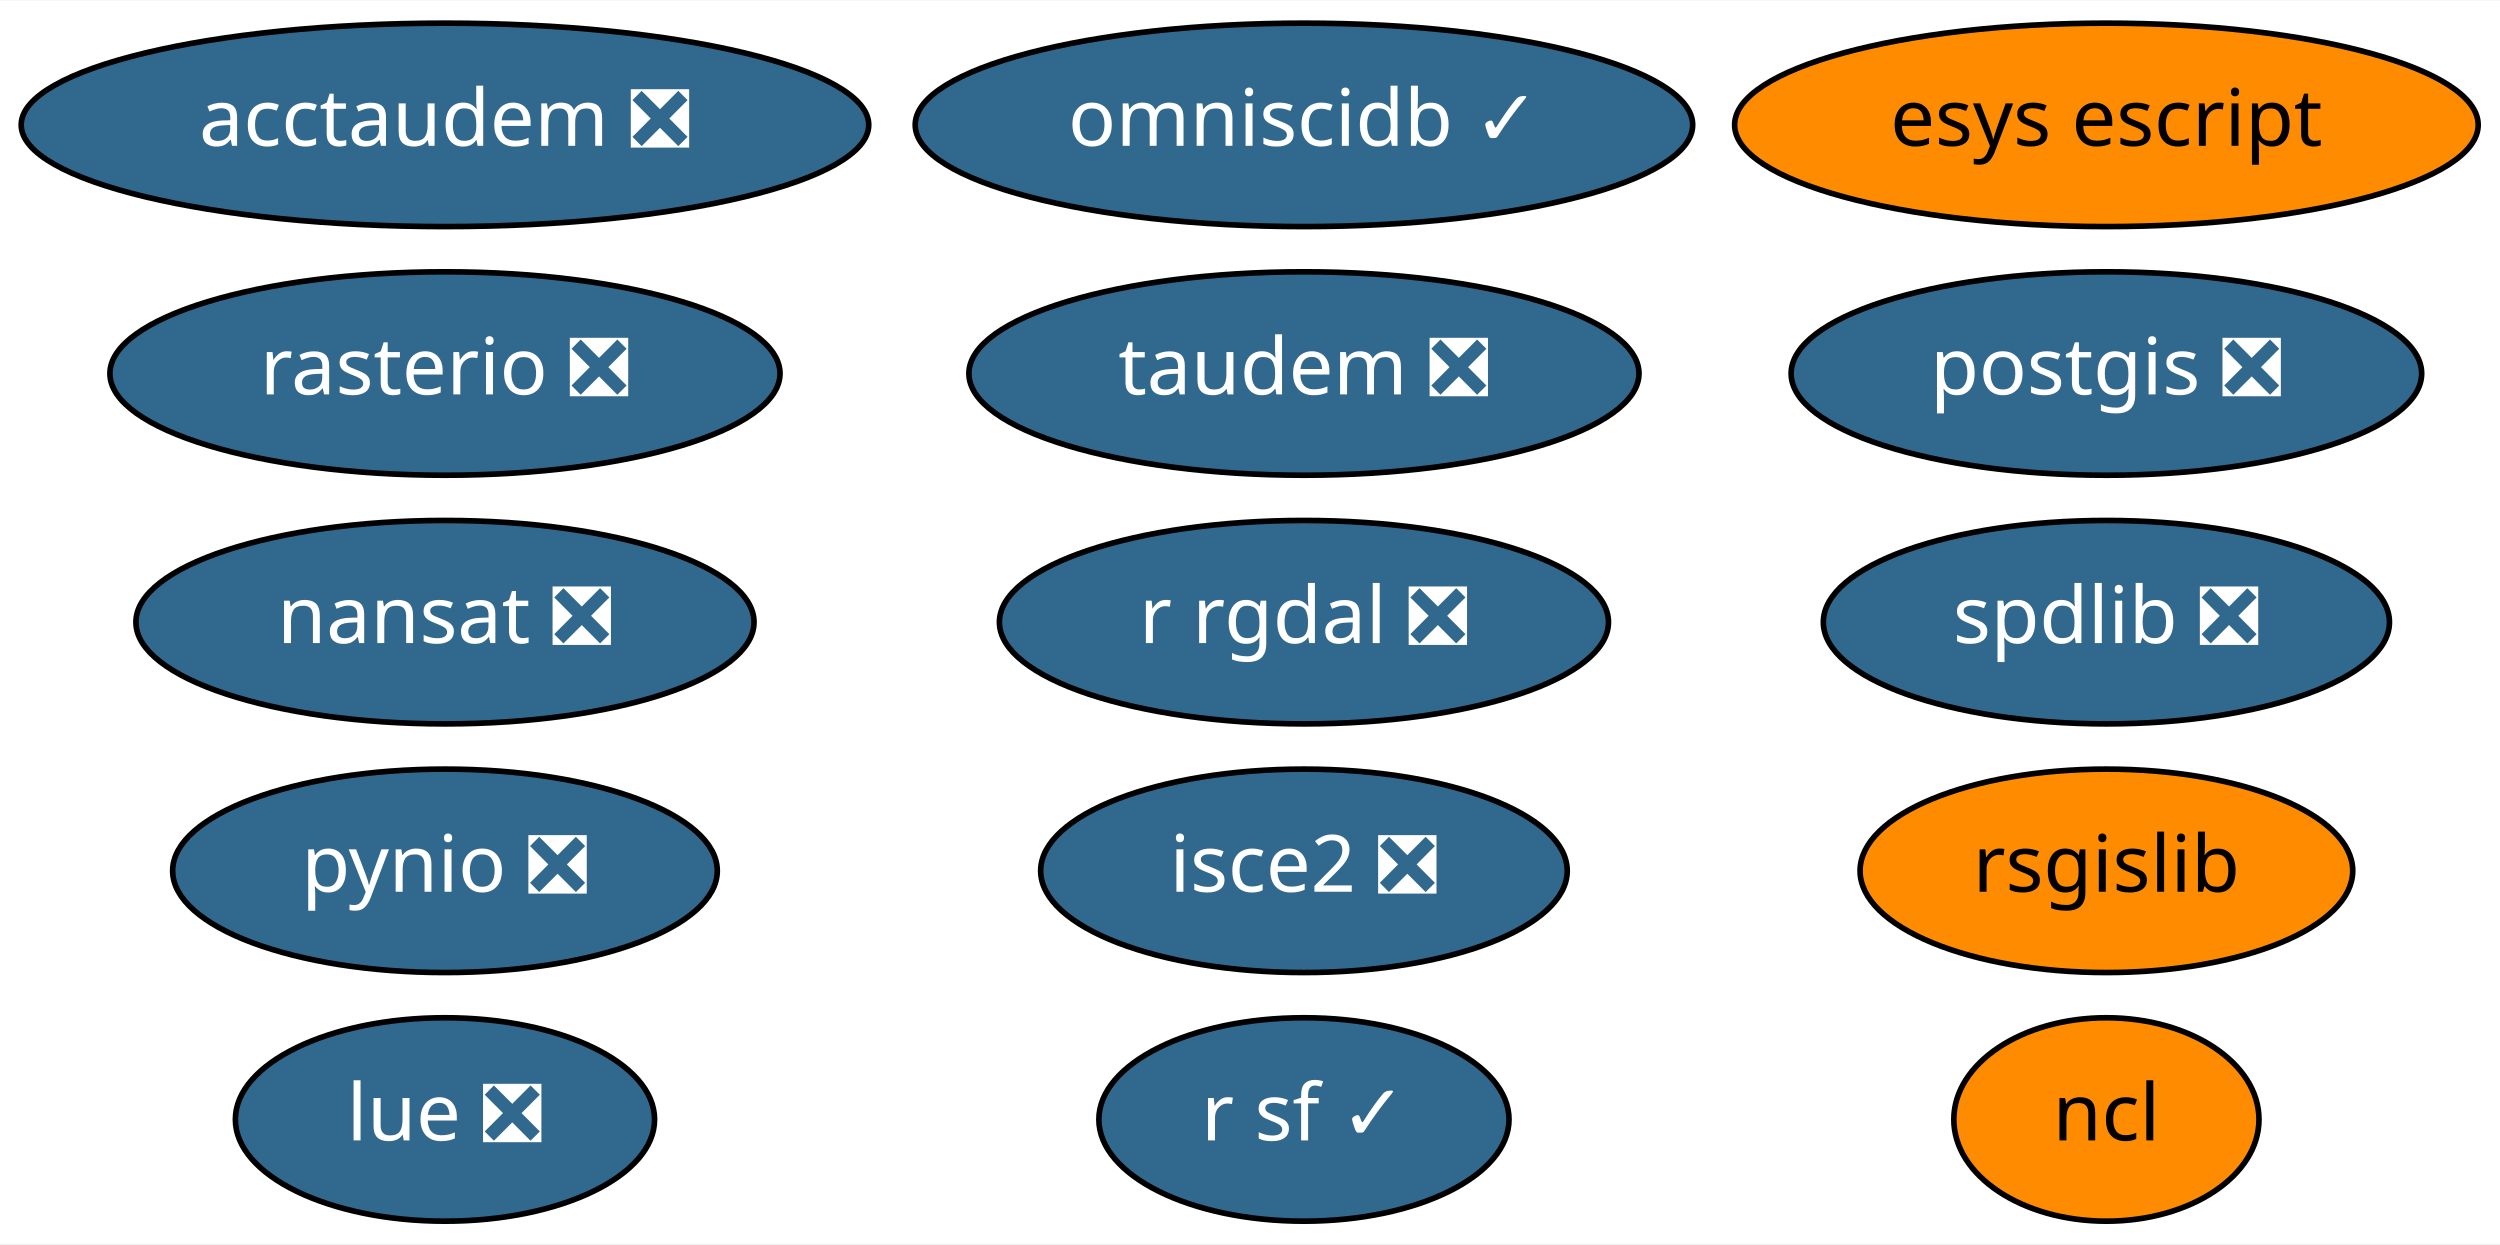
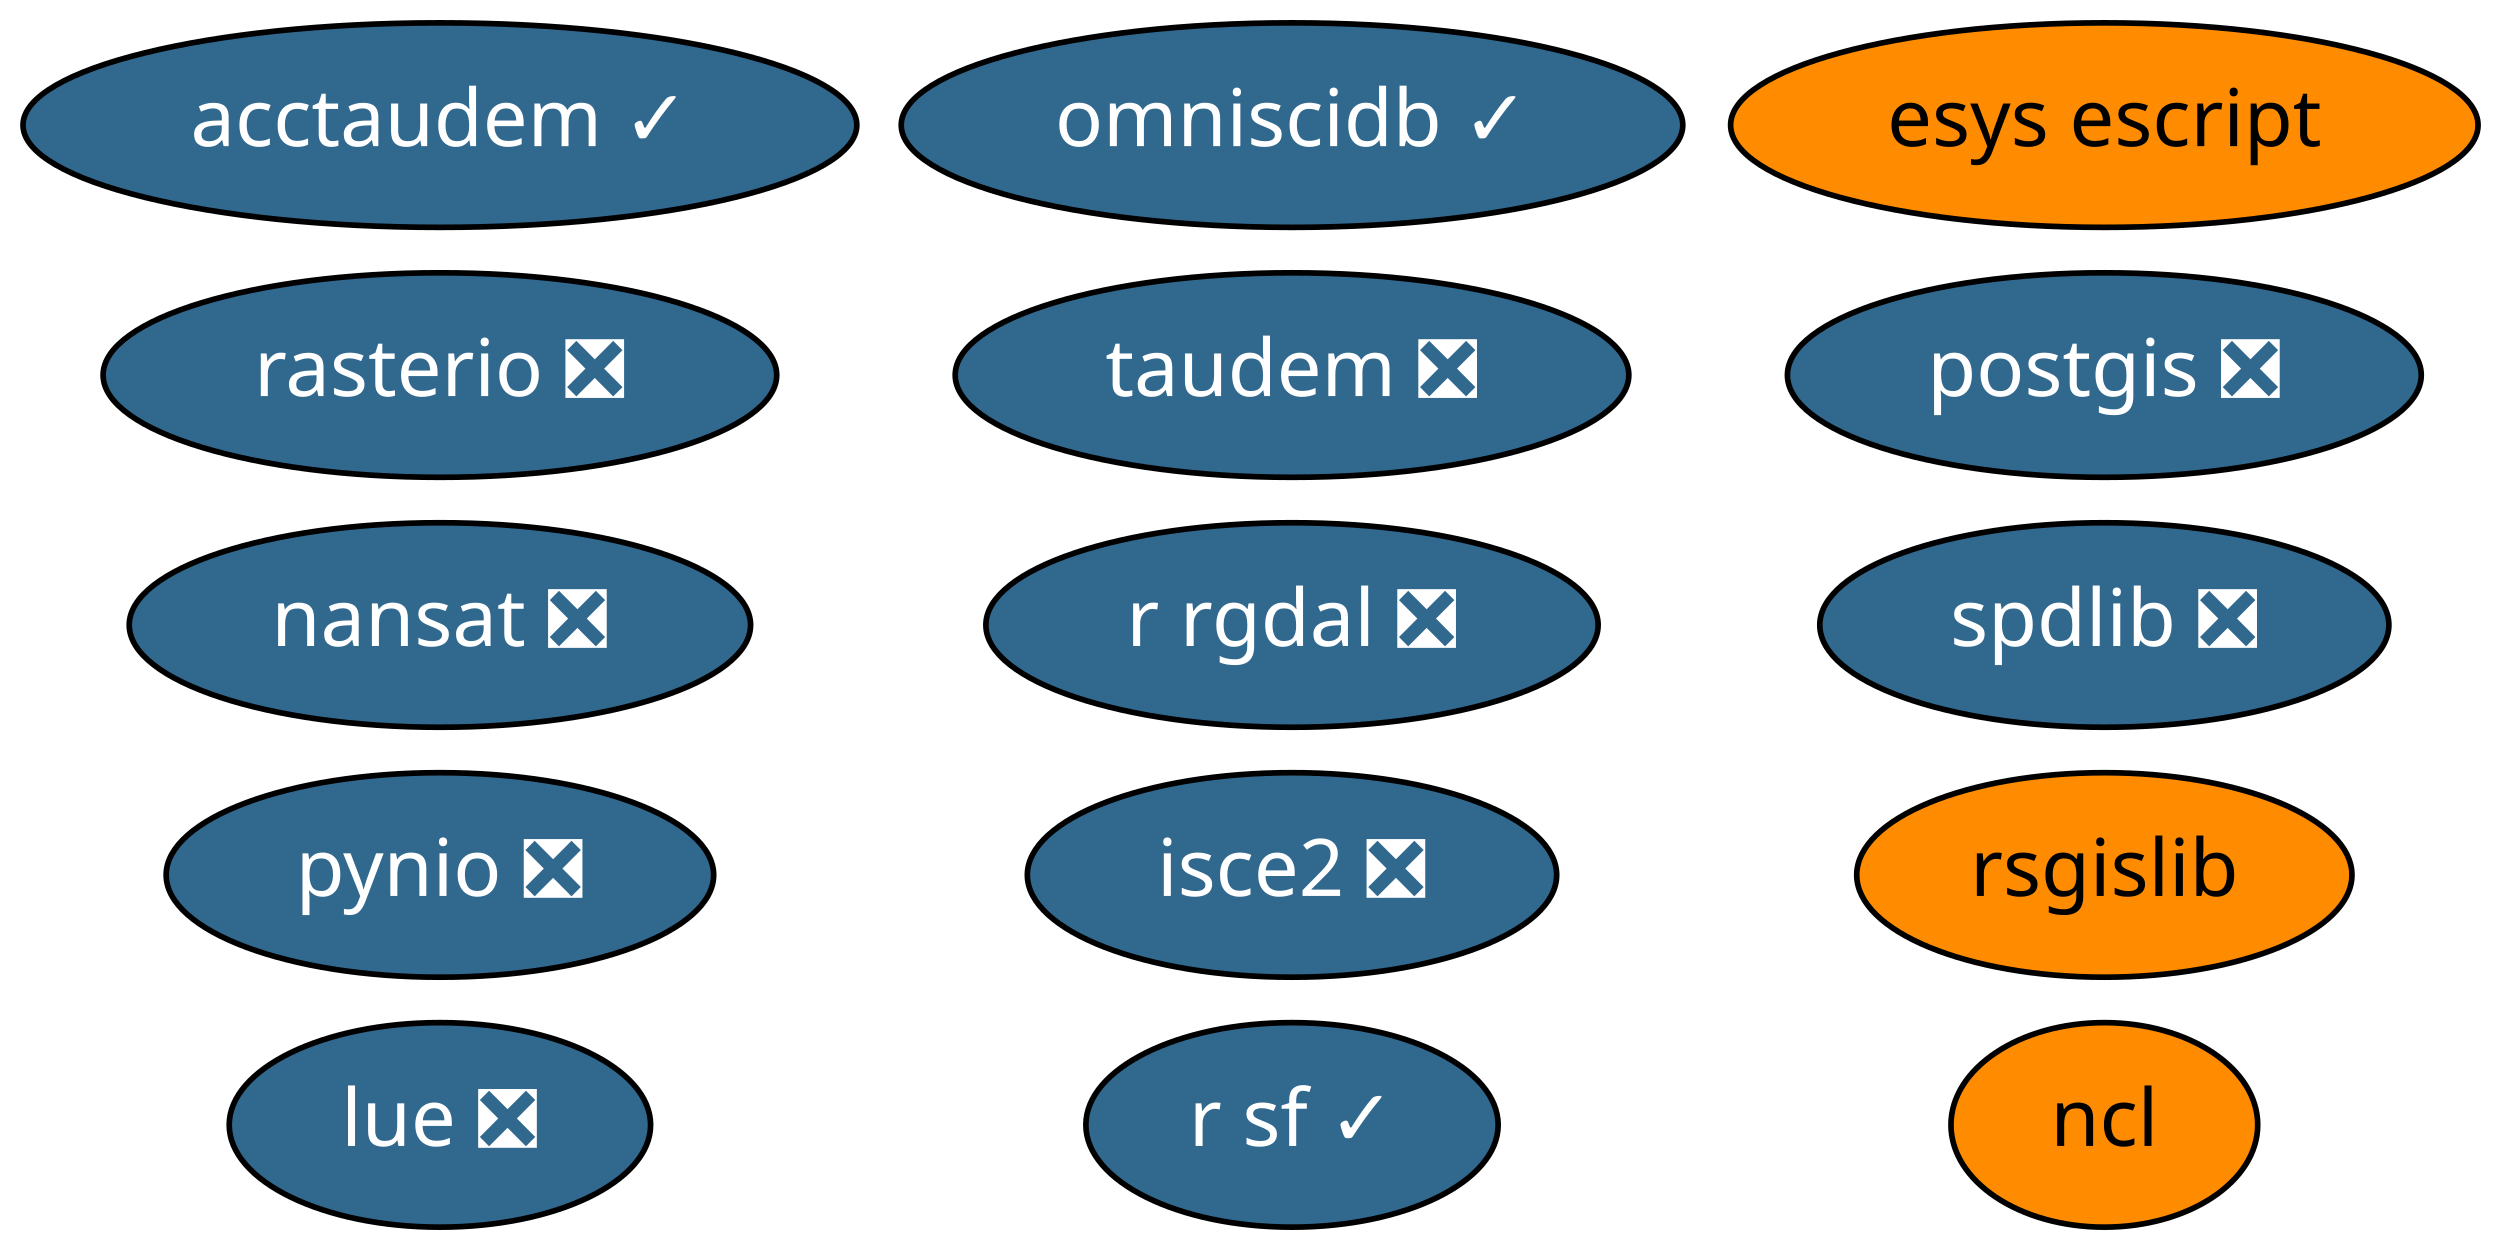
- <svg xmlns="http://www.w3.org/2000/svg" xmlns:xlink="http://www.w3.org/1999/xlink" width="442pt" height="220pt" viewBox="0.00 0.00 442.39 220.00">
+ <svg xmlns="http://www.w3.org/2000/svg" xmlns:xlink="http://www.w3.org/1999/xlink" width="440pt" height="220pt" viewBox="0.00 0.00 440.09 220.00">
  <g id="graph0" class="graph" transform="scale(1 1) rotate(0) translate(4 216)">
-     <polygon fill="white" stroke="transparent" points="-4,4 -4,-216 438.39,-216 438.39,4 -4,4" />
+     <polygon fill="white" stroke="transparent" points="-4,4 -4,-216 436.09,-216 436.09,4 -4,4" />
    <g id="node1" class="node">
      <g id="a_node1">
        <a xlink:href="https://github.com/conda-forge/nansat-feedstock/pull/33" xlink:title="nansat ❎">
-           <ellipse fill="#31688e" stroke="black" cx="74.74" cy="-106" rx="54.69" ry="18" />
-           <text text-anchor="middle" x="74.74" y="-102.3" font-family="Times-Roman" font-size="14.00" fill="white">nansat ❎</text>
+           <ellipse fill="#31688e" stroke="black" cx="73.44" cy="-106" rx="54.69" ry="18" />
+           <text text-anchor="middle" x="73.44" y="-102.3" font-family="Times-Roman" font-size="14.00" fill="white">nansat ❎</text>
        </a>
      </g>
    </g>
    <g id="node2" class="node">
      <g id="a_node2">
        <a xlink:href="https://github.com/conda-forge/ncl-feedstock" xlink:title="ncl">
-           <ellipse fill="#ff8c00" stroke="black" cx="368.74" cy="-18" rx="27" ry="18" />
-           <text text-anchor="middle" x="368.74" y="-14.3" font-family="Times-Roman" font-size="14.00">ncl</text>
+           <ellipse fill="#ff8c00" stroke="black" cx="366.44" cy="-18" rx="27" ry="18" />
+           <text text-anchor="middle" x="366.44" y="-14.3" font-family="Times-Roman" font-size="14.00">ncl</text>
        </a>
      </g>
    </g>
    <g id="node3" class="node">
      <g id="a_node3">
        <a xlink:href="https://github.com/conda-forge/postgis-feedstock/pull/48" xlink:title="postgis ❎">
-           <ellipse fill="#31688e" stroke="black" cx="368.74" cy="-150" rx="55.79" ry="18" />
-           <text text-anchor="middle" x="368.74" y="-146.3" font-family="Times-Roman" font-size="14.00" fill="white">postgis ❎</text>
+           <ellipse fill="#31688e" stroke="black" cx="366.44" cy="-150" rx="55.79" ry="18" />
+           <text text-anchor="middle" x="366.44" y="-146.3" font-family="Times-Roman" font-size="14.00" fill="white">postgis ❎</text>
        </a>
      </g>
    </g>
    <g id="node4" class="node">
      <g id="a_node4">
        <a xlink:href="https://github.com/conda-forge/pynio-feedstock/pull/98" xlink:title="pynio ❎">
-           <ellipse fill="#31688e" stroke="black" cx="74.74" cy="-62" rx="48.19" ry="18" />
-           <text text-anchor="middle" x="74.74" y="-58.3" font-family="Times-Roman" font-size="14.00" fill="white">pynio ❎</text>
+           <ellipse fill="#31688e" stroke="black" cx="73.44" cy="-62" rx="48.19" ry="18" />
+           <text text-anchor="middle" x="73.44" y="-58.3" font-family="Times-Roman" font-size="14.00" fill="white">pynio ❎</text>
        </a>
      </g>
    </g>
    <g id="node5" class="node">
      <g id="a_node5">
        <a xlink:href="https://github.com/conda-forge/r-rgdal-feedstock/pull/46" xlink:title="r rgdal ❎">
-           <ellipse fill="#31688e" stroke="black" cx="226.74" cy="-106" rx="53.89" ry="18" />
-           <text text-anchor="middle" x="226.74" y="-102.3" font-family="Times-Roman" font-size="14.00" fill="white">r rgdal ❎</text>
+           <ellipse fill="#31688e" stroke="black" cx="223.44" cy="-106" rx="53.89" ry="18" />
+           <text text-anchor="middle" x="223.44" y="-102.3" font-family="Times-Roman" font-size="14.00" fill="white">r rgdal ❎</text>
        </a>
      </g>
    </g>
    <g id="node6" class="node">
      <g id="a_node6">
        <a xlink:href="https://github.com/conda-forge/r-sf-feedstock/pull/46" xlink:title="r sf ✓">
-           <ellipse fill="#31688e" stroke="black" cx="226.74" cy="-18" rx="36.29" ry="18" />
-           <text text-anchor="middle" x="226.74" y="-14.3" font-family="Times-Roman" font-size="14.00" fill="white">r sf ✓</text>
+           <ellipse fill="#31688e" stroke="black" cx="223.44" cy="-18" rx="36.29" ry="18" />
+           <text text-anchor="middle" x="223.44" y="-14.3" font-family="Times-Roman" font-size="14.00" fill="white">r sf ✓</text>
        </a>
      </g>
    </g>
    <g id="node7" class="node">
      <g id="a_node7">
        <a xlink:href="https://github.com/conda-forge/rasterio-feedstock/pull/186" xlink:title="rasterio ❎">
-           <ellipse fill="#31688e" stroke="black" cx="74.74" cy="-150" rx="59.29" ry="18" />
-           <text text-anchor="middle" x="74.74" y="-146.3" font-family="Times-Roman" font-size="14.00" fill="white">rasterio ❎</text>
+           <ellipse fill="#31688e" stroke="black" cx="73.44" cy="-150" rx="59.29" ry="18" />
+           <text text-anchor="middle" x="73.44" y="-146.3" font-family="Times-Roman" font-size="14.00" fill="white">rasterio ❎</text>
        </a>
      </g>
    </g>
    <g id="node8" class="node">
      <g id="a_node8">
        <a xlink:href="https://github.com/conda-forge/rsgislib-feedstock" xlink:title="rsgislib">
-           <ellipse fill="#ff8c00" stroke="black" cx="368.74" cy="-62" rx="43.59" ry="18" />
-           <text text-anchor="middle" x="368.74" y="-58.3" font-family="Times-Roman" font-size="14.00">rsgislib</text>
+           <ellipse fill="#ff8c00" stroke="black" cx="366.44" cy="-62" rx="43.59" ry="18" />
+           <text text-anchor="middle" x="366.44" y="-58.3" font-family="Times-Roman" font-size="14.00">rsgislib</text>
        </a>
      </g>
    </g>
    <g id="node9" class="node">
      <g id="a_node9">
        <a xlink:href="https://github.com/conda-forge/spdlib-feedstock/pull/22" xlink:title="spdlib ❎">
-           <ellipse fill="#31688e" stroke="black" cx="368.74" cy="-106" rx="50.09" ry="18" />
-           <text text-anchor="middle" x="368.74" y="-102.3" font-family="Times-Roman" font-size="14.00" fill="white">spdlib ❎</text>
+           <ellipse fill="#31688e" stroke="black" cx="366.44" cy="-106" rx="50.09" ry="18" />
+           <text text-anchor="middle" x="366.44" y="-102.3" font-family="Times-Roman" font-size="14.00" fill="white">spdlib ❎</text>
        </a>
      </g>
    </g>
    <g id="node10" class="node">
      <g id="a_node10">
        <a xlink:href="https://github.com/conda-forge/isce2-feedstock/pull/33" xlink:title="isce2 ❎">
-           <ellipse fill="#31688e" stroke="black" cx="226.74" cy="-62" rx="46.59" ry="18" />
-           <text text-anchor="middle" x="226.74" y="-58.3" font-family="Times-Roman" font-size="14.00" fill="white">isce2 ❎</text>
+           <ellipse fill="#31688e" stroke="black" cx="223.44" cy="-62" rx="46.59" ry="18" />
+           <text text-anchor="middle" x="223.44" y="-58.3" font-family="Times-Roman" font-size="14.00" fill="white">isce2 ❎</text>
        </a>
      </g>
    </g>
    <g id="node11" class="node">
      <g id="a_node11">
        <a xlink:href="https://github.com/conda-forge/esys-escript-feedstock" xlink:title="esys escript">
-           <ellipse fill="#ff8c00" stroke="black" cx="368.74" cy="-194" rx="65.79" ry="18" />
-           <text text-anchor="middle" x="368.74" y="-190.3" font-family="Times-Roman" font-size="14.00">esys escript</text>
+           <ellipse fill="#ff8c00" stroke="black" cx="366.44" cy="-194" rx="65.79" ry="18" />
+           <text text-anchor="middle" x="366.44" y="-190.3" font-family="Times-Roman" font-size="14.00">esys escript</text>
        </a>
      </g>
    </g>
    <g id="node12" class="node">
      <g id="a_node12">
        <a xlink:href="https://github.com/conda-forge/omniscidb-feedstock/pull/32" xlink:title="omniscidb ✓">
-           <ellipse fill="#31688e" stroke="black" cx="226.74" cy="-194" rx="68.79" ry="18" />
-           <text text-anchor="middle" x="226.74" y="-190.3" font-family="Times-Roman" font-size="14.00" fill="white">omniscidb ✓</text>
+           <ellipse fill="#31688e" stroke="black" cx="223.44" cy="-194" rx="68.79" ry="18" />
+           <text text-anchor="middle" x="223.44" y="-190.3" font-family="Times-Roman" font-size="14.00" fill="white">omniscidb ✓</text>
        </a>
      </g>
    </g>
    <g id="node13" class="node">
      <g id="a_node13">
        <a xlink:href="https://github.com/conda-forge/taudem-feedstock/pull/6" xlink:title="taudem ❎">
-           <ellipse fill="#31688e" stroke="black" cx="226.74" cy="-150" rx="59.29" ry="18" />
-           <text text-anchor="middle" x="226.74" y="-146.3" font-family="Times-Roman" font-size="14.00" fill="white">taudem ❎</text>
+           <ellipse fill="#31688e" stroke="black" cx="223.44" cy="-150" rx="59.29" ry="18" />
+           <text text-anchor="middle" x="223.44" y="-146.3" font-family="Times-Roman" font-size="14.00" fill="white">taudem ❎</text>
        </a>
      </g>
    </g>
    <g id="node14" class="node">
      <g id="a_node14">
-         <a xlink:href="https://github.com/conda-forge/acctaudem-feedstock/pull/5" xlink:title="acctaudem ❎">
-           <ellipse fill="#31688e" stroke="black" cx="74.74" cy="-194" rx="74.99" ry="18" />
-           <text text-anchor="middle" x="74.74" y="-190.3" font-family="Times-Roman" font-size="14.00" fill="white">acctaudem ❎</text>
+         <a xlink:href="https://github.com/conda-forge/acctaudem-feedstock/pull/5" xlink:title="acctaudem ✓">
+           <ellipse fill="#31688e" stroke="black" cx="73.44" cy="-194" rx="73.39" ry="18" />
+           <text text-anchor="middle" x="73.44" y="-190.3" font-family="Times-Roman" font-size="14.00" fill="white">acctaudem ✓</text>
        </a>
      </g>
    </g>
    <g id="node15" class="node">
      <g id="a_node15">
        <a xlink:href="https://github.com/conda-forge/lue-feedstock/pull/7" xlink:title="lue ❎">
-           <ellipse fill="#31688e" stroke="black" cx="74.74" cy="-18" rx="37.09" ry="18" />
-           <text text-anchor="middle" x="74.74" y="-14.3" font-family="Times-Roman" font-size="14.00" fill="white">lue ❎</text>
+           <ellipse fill="#31688e" stroke="black" cx="73.44" cy="-18" rx="37.09" ry="18" />
+           <text text-anchor="middle" x="73.44" y="-14.3" font-family="Times-Roman" font-size="14.00" fill="white">lue ❎</text>
        </a>
      </g>
    </g>
  </g>
</svg>
